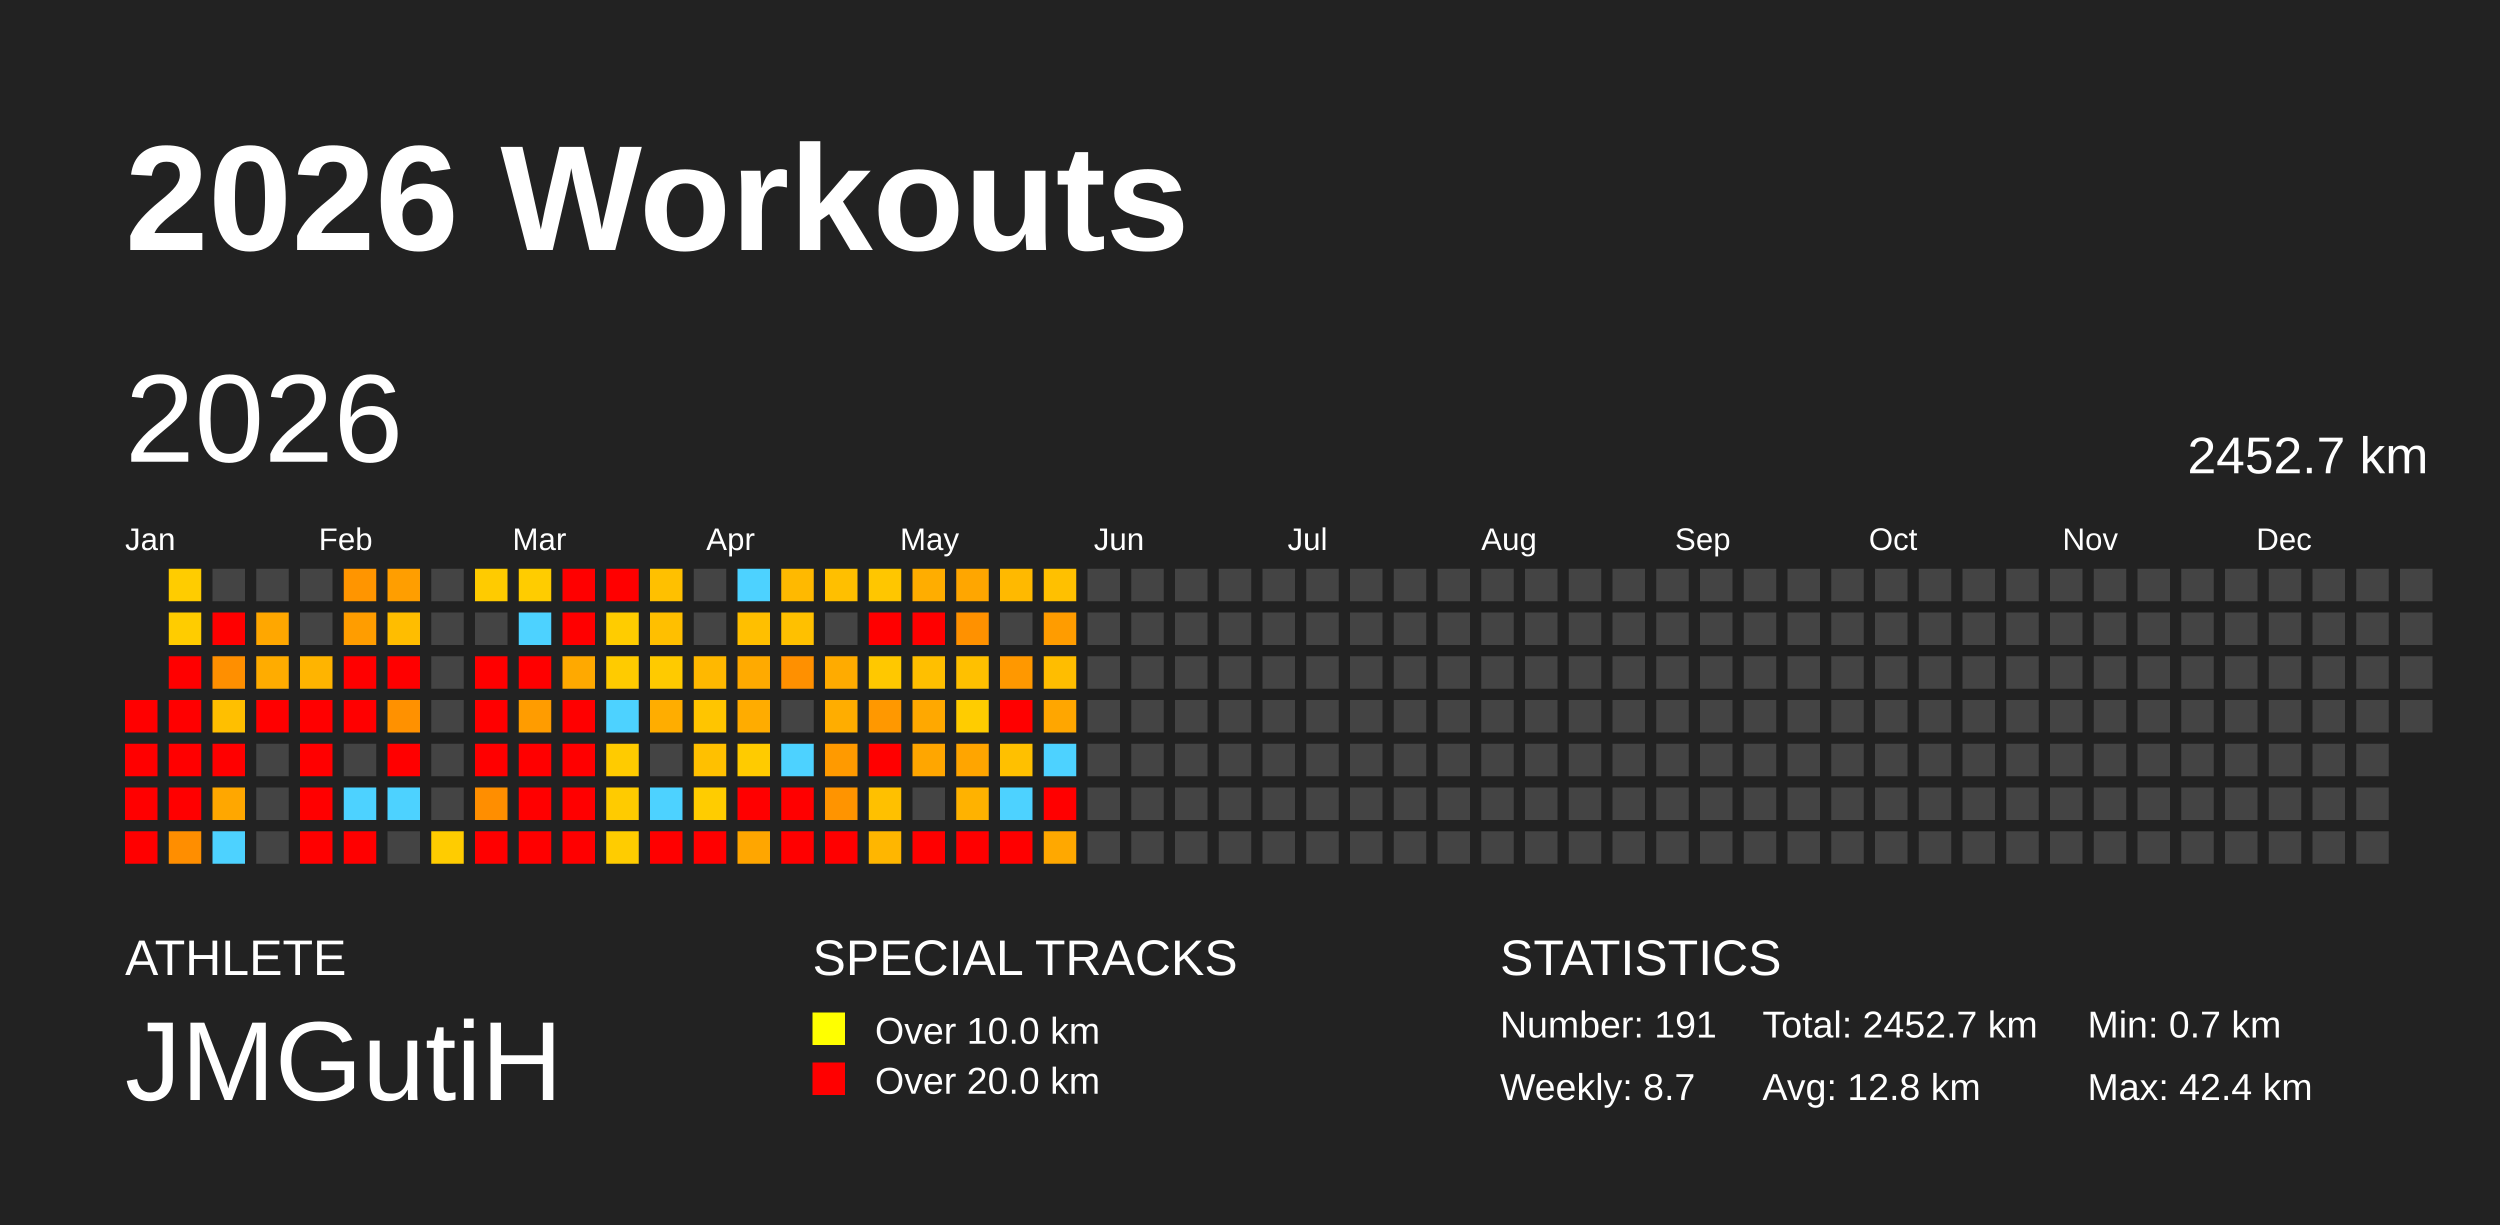
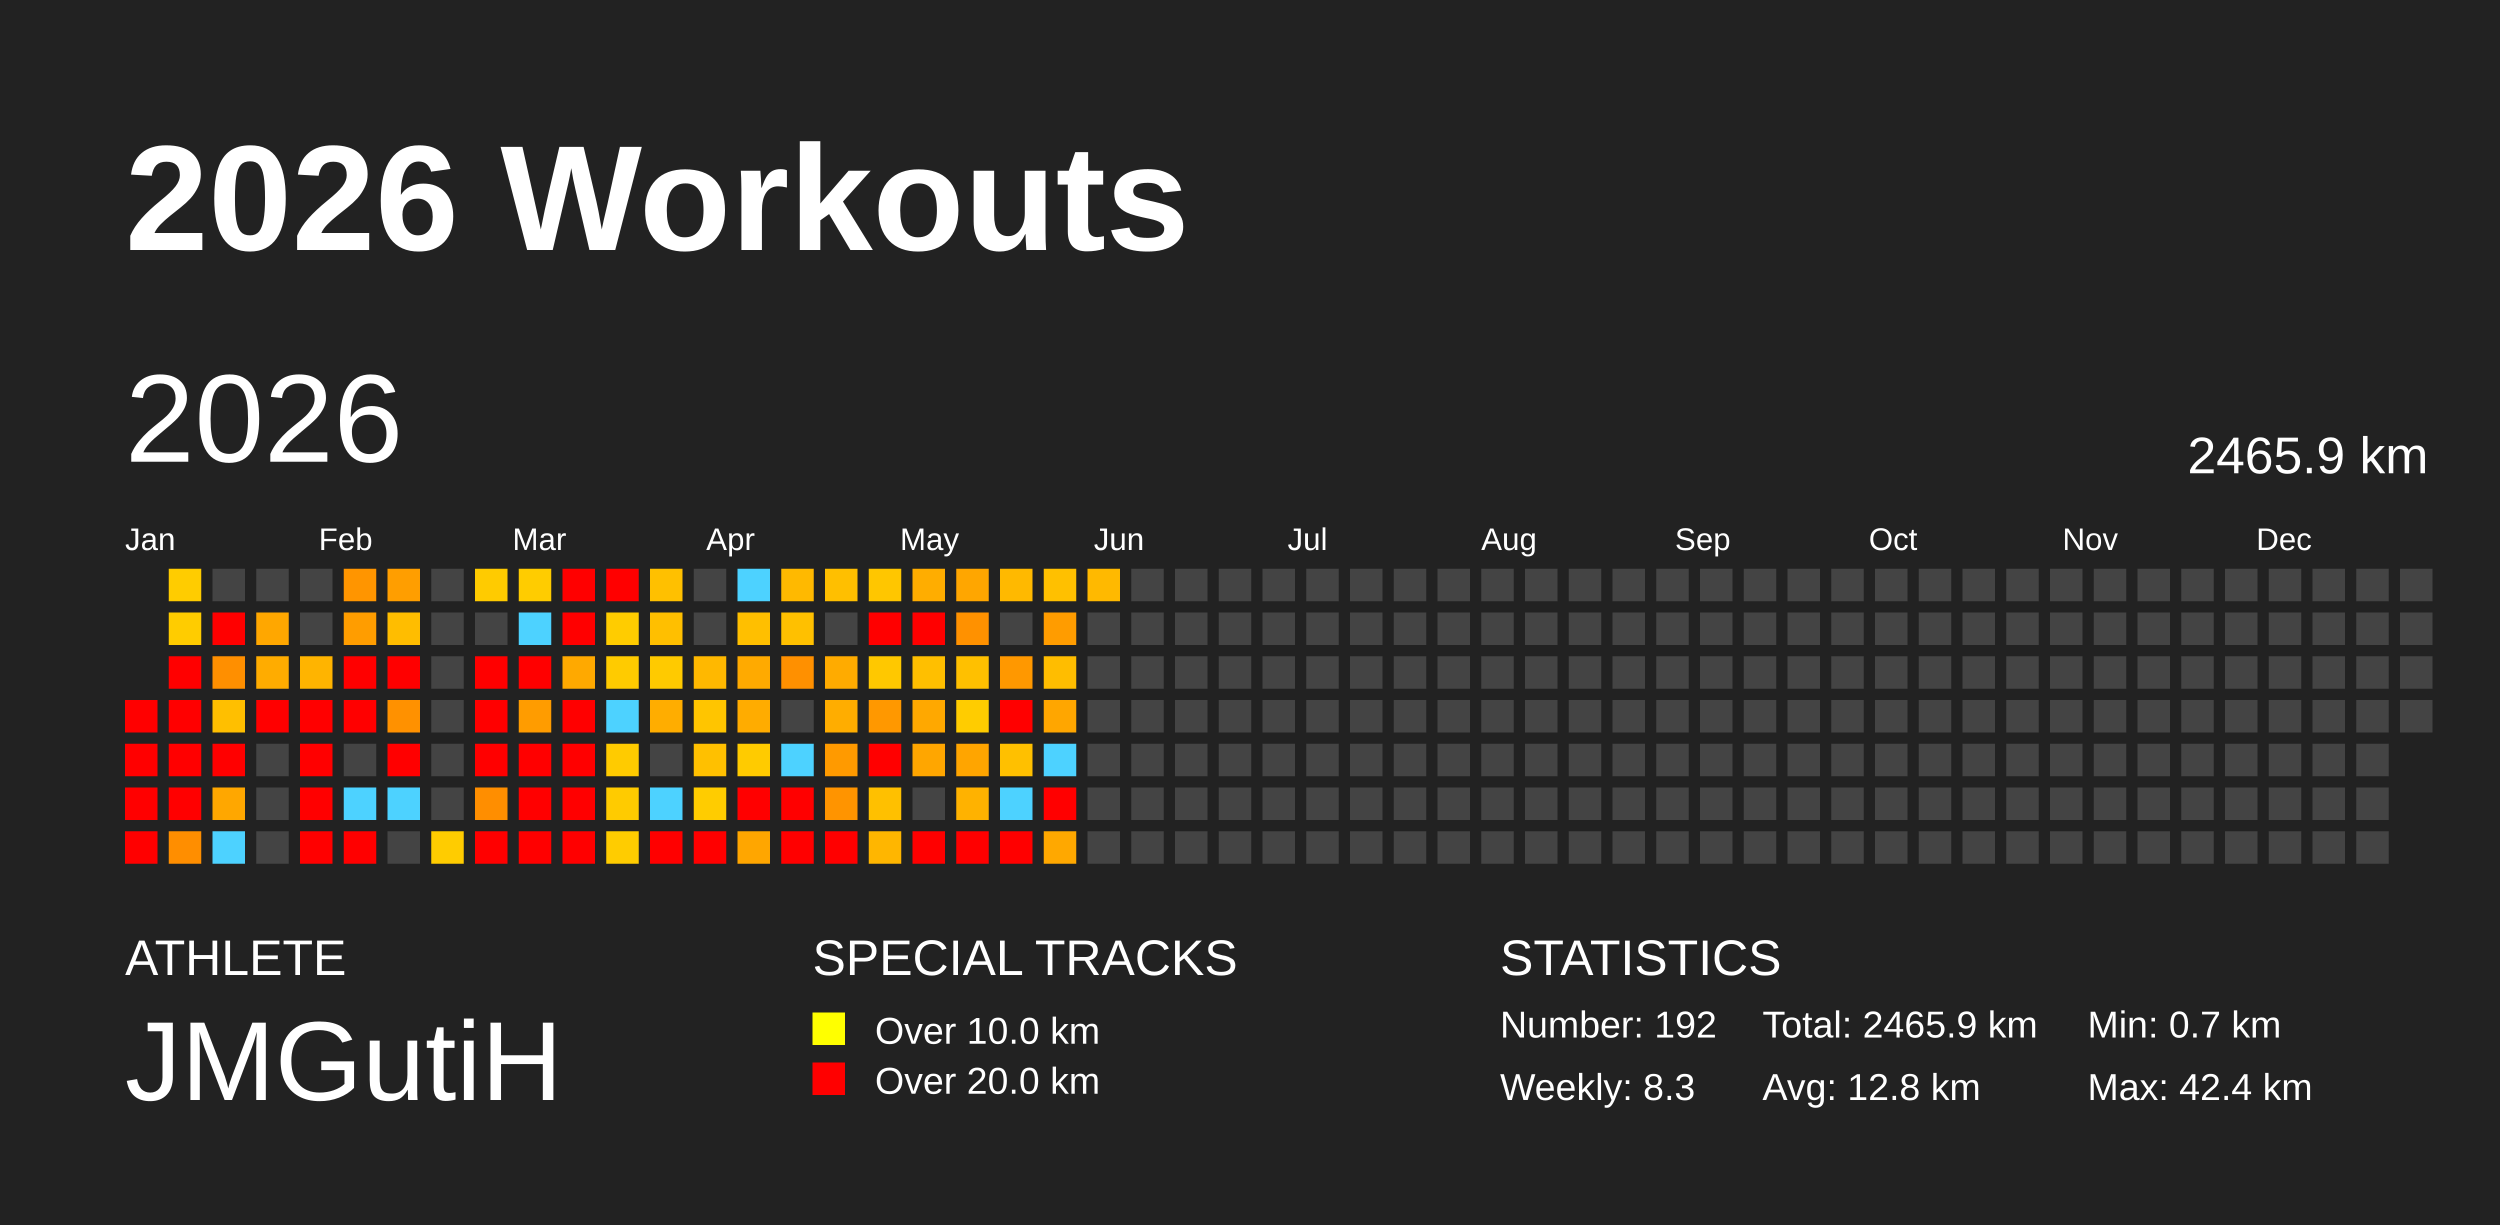
<svg xmlns="http://www.w3.org/2000/svg" baseProfile="full" height="98mm" version="1.1" viewBox="0,0,200,98" width="200mm">
  <defs />
  <rect fill="#222222" height="98" width="200" x="0" y="0" />
  <text fill="#FFFFFF" style="font-size:12px; font-family:Arial; font-weight:bold;" x="10" y="20">2026 Workouts</text>
  <text fill="#FFFFFF" style="font-size:4px; font-family:Arial" x="10" y="78">ATHLETE</text>
  <text fill="#FFFFFF" style="font-size:9px; font-family:Arial" x="10" y="88">JMGutiH</text>
  <text fill="#FFFFFF" style="font-size:4px; font-family:Arial" x="65" y="78">SPECIAL TRACKS</text>
  <rect fill="yellow" height="2.6" width="2.6" x="65" y="81" />
  <text fill="#FFFFFF" style="font-size:3px; font-family:Arial" x="70" y="83.5">Over 10.0 km</text>
  <rect fill="red" height="2.6" width="2.6" x="65" y="85" />
  <text fill="#FFFFFF" style="font-size:3px; font-family:Arial" x="70" y="87.5">Over 20.0 km</text>
  <text fill="#FFFFFF" style="font-size:4px; font-family:Arial" x="120" y="78">STATISTICS</text>
-   <text fill="#FFFFFF" style="font-size:3px; font-family:Arial" x="120" y="83">Number: 191</text>
-   <text fill="#FFFFFF" style="font-size:3px; font-family:Arial" x="120" y="88">Weekly: 8.7</text>
-   <text fill="#FFFFFF" style="font-size:3px; font-family:Arial" x="141" y="83">Total: 2452.7 km</text>
+   <text fill="#FFFFFF" style="font-size:3px; font-family:Arial" x="120" y="83">Number: 192</text>
+   <text fill="#FFFFFF" style="font-size:3px; font-family:Arial" x="120" y="88">Weekly: 8.3</text>
+   <text fill="#FFFFFF" style="font-size:3px; font-family:Arial" x="141" y="83">Total: 2465.9 km</text>
  <text fill="#FFFFFF" style="font-size:3px; font-family:Arial" x="141" y="88">Avg: 12.8 km</text>
  <text fill="#FFFFFF" style="font-size:3px; font-family:Arial" x="167" y="83">Min: 0.7 km</text>
  <text fill="#FFFFFF" style="font-size:3px; font-family:Arial" x="167" y="88">Max: 42.4 km</text>
  <text dominant-baseline="hanging" fill="#FFFFFF" style="font-size:10.0px; font-family:Arial;" x="10" y="30">2026</text>
-   <text dominant-baseline="hanging" fill="#FFFFFF" style="font-size:4.125px; font-family:Arial;" x="175" y="35">2452.7 km</text>
+   <text dominant-baseline="hanging" fill="#FFFFFF" style="font-size:4.125px; font-family:Arial;" x="175" y="35">2465.9 km</text>
  <text fill="#FFFFFF" style="font-size:2.5px; font-family:Arial" x="10.0" y="44">Jan</text>
  <text fill="#FFFFFF" style="font-size:2.5px; font-family:Arial" x="25.5" y="44">Feb</text>
  <text fill="#FFFFFF" style="font-size:2.5px; font-family:Arial" x="41.0" y="44">Mar</text>
  <text fill="#FFFFFF" style="font-size:2.5px; font-family:Arial" x="56.5" y="44">Apr</text>
  <text fill="#FFFFFF" style="font-size:2.5px; font-family:Arial" x="72.0" y="44">May</text>
  <text fill="#FFFFFF" style="font-size:2.5px; font-family:Arial" x="87.5" y="44">Jun</text>
  <text fill="#FFFFFF" style="font-size:2.5px; font-family:Arial" x="103.0" y="44">Jul</text>
  <text fill="#FFFFFF" style="font-size:2.5px; font-family:Arial" x="118.5" y="44">Aug</text>
  <text fill="#FFFFFF" style="font-size:2.5px; font-family:Arial" x="134.0" y="44">Sep</text>
  <text fill="#FFFFFF" style="font-size:2.5px; font-family:Arial" x="149.5" y="44">Oct</text>
  <text fill="#FFFFFF" style="font-size:2.5px; font-family:Arial" x="165.0" y="44">Nov</text>
  <text fill="#FFFFFF" style="font-size:2.5px; font-family:Arial" x="180.5" y="44">Dec</text>
  <rect fill="red" height="2.6" width="2.6" x="10.0" y="56.0" />
  <rect fill="red" height="2.6" width="2.6" x="10.0" y="59.5" />
  <rect fill="red" height="2.6" width="2.6" x="10.0" y="63.0" />
  <rect fill="red" height="2.6" width="2.6" x="10.0" y="66.5" />
  <rect fill="#ffcc00" height="2.6" width="2.6" x="13.5" y="45.5" />
  <rect fill="#ffcc00" height="2.6" width="2.6" x="13.5" y="49.0" />
  <rect fill="red" height="2.6" width="2.6" x="13.5" y="52.5" />
  <rect fill="red" height="2.6" width="2.6" x="13.5" y="56.0" />
  <rect fill="red" height="2.6" width="2.6" x="13.5" y="59.5" />
  <rect fill="red" height="2.6" width="2.6" x="13.5" y="63.0" />
  <rect fill="#ff8e00" height="2.6" width="2.6" x="13.5" y="66.5" />
  <rect fill="#444444" height="2.6" width="2.6" x="17.0" y="45.5" />
  <rect fill="red" height="2.6" width="2.6" x="17.0" y="49.0" />
  <rect fill="#ff8f00" height="2.6" width="2.6" x="17.0" y="52.5" />
  <rect fill="#ffbf00" height="2.6" width="2.6" x="17.0" y="56.0" />
  <rect fill="red" height="2.6" width="2.6" x="17.0" y="59.5" />
  <rect fill="#ffa700" height="2.6" width="2.6" x="17.0" y="63.0" />
  <rect fill="#4dd2ff" height="2.6" width="2.6" x="17.0" y="66.5" />
  <rect fill="#444444" height="2.6" width="2.6" x="20.5" y="45.5" />
  <rect fill="#ffa700" height="2.6" width="2.6" x="20.5" y="49.0" />
  <rect fill="#ffac00" height="2.6" width="2.6" x="20.5" y="52.5" />
  <rect fill="red" height="2.6" width="2.6" x="20.5" y="56.0" />
  <rect fill="#444444" height="2.6" width="2.6" x="20.5" y="59.5" />
  <rect fill="#444444" height="2.6" width="2.6" x="20.5" y="63.0" />
  <rect fill="#444444" height="2.6" width="2.6" x="20.5" y="66.5" />
  <rect fill="#444444" height="2.6" width="2.6" x="24.0" y="45.5" />
  <rect fill="#444444" height="2.6" width="2.6" x="24.0" y="49.0" />
  <rect fill="#ffb400" height="2.6" width="2.6" x="24.0" y="52.5" />
  <rect fill="red" height="2.6" width="2.6" x="24.0" y="56.0" />
  <rect fill="red" height="2.6" width="2.6" x="24.0" y="59.5" />
  <rect fill="red" height="2.6" width="2.6" x="24.0" y="63.0" />
  <rect fill="red" height="2.6" width="2.6" x="24.0" y="66.5" />
  <rect fill="#ff9500" height="2.6" width="2.6" x="27.5" y="45.5" />
  <rect fill="#ff9d00" height="2.6" width="2.6" x="27.5" y="49.0" />
  <rect fill="red" height="2.6" width="2.6" x="27.5" y="52.5" />
  <rect fill="red" height="2.6" width="2.6" x="27.5" y="56.0" />
  <rect fill="#444444" height="2.6" width="2.6" x="27.5" y="59.5" />
  <rect fill="#4dd2ff" height="2.6" width="2.6" x="27.5" y="63.0" />
  <rect fill="red" height="2.6" width="2.6" x="27.5" y="66.5" />
  <rect fill="#ff9e00" height="2.6" width="2.6" x="31.0" y="45.5" />
  <rect fill="#ffbd00" height="2.6" width="2.6" x="31.0" y="49.0" />
  <rect fill="red" height="2.6" width="2.6" x="31.0" y="52.5" />
  <rect fill="#ff9100" height="2.6" width="2.6" x="31.0" y="56.0" />
  <rect fill="red" height="2.6" width="2.6" x="31.0" y="59.5" />
  <rect fill="#4dd2ff" height="2.6" width="2.6" x="31.0" y="63.0" />
  <rect fill="#444444" height="2.6" width="2.6" x="31.0" y="66.5" />
  <rect fill="#444444" height="2.6" width="2.6" x="34.5" y="45.5" />
  <rect fill="#444444" height="2.6" width="2.6" x="34.5" y="49.0" />
  <rect fill="#444444" height="2.6" width="2.6" x="34.5" y="52.5" />
  <rect fill="#444444" height="2.6" width="2.6" x="34.5" y="56.0" />
  <rect fill="#444444" height="2.6" width="2.6" x="34.5" y="59.5" />
  <rect fill="#444444" height="2.6" width="2.6" x="34.5" y="63.0" />
  <rect fill="#ffcc00" height="2.6" width="2.6" x="34.5" y="66.5" />
  <rect fill="#ffcb00" height="2.6" width="2.6" x="38.0" y="45.5" />
  <rect fill="#444444" height="2.6" width="2.6" x="38.0" y="49.0" />
  <rect fill="red" height="2.6" width="2.6" x="38.0" y="52.5" />
  <rect fill="red" height="2.6" width="2.6" x="38.0" y="56.0" />
  <rect fill="red" height="2.6" width="2.6" x="38.0" y="59.5" />
  <rect fill="#ff8e00" height="2.6" width="2.6" x="38.0" y="63.0" />
  <rect fill="red" height="2.6" width="2.6" x="38.0" y="66.5" />
  <rect fill="#ffcc00" height="2.6" width="2.6" x="41.5" y="45.5" />
  <rect fill="#4dd2ff" height="2.6" width="2.6" x="41.5" y="49.0" />
  <rect fill="red" height="2.6" width="2.6" x="41.5" y="52.5" />
  <rect fill="#ff9c00" height="2.6" width="2.6" x="41.5" y="56.0" />
  <rect fill="red" height="2.6" width="2.6" x="41.5" y="59.5" />
  <rect fill="red" height="2.6" width="2.6" x="41.5" y="63.0" />
  <rect fill="red" height="2.6" width="2.6" x="41.5" y="66.5" />
  <rect fill="red" height="2.6" width="2.6" x="45.0" y="45.5" />
  <rect fill="red" height="2.6" width="2.6" x="45.0" y="49.0" />
  <rect fill="#ffa900" height="2.6" width="2.6" x="45.0" y="52.5" />
  <rect fill="red" height="2.6" width="2.6" x="45.0" y="56.0" />
  <rect fill="red" height="2.6" width="2.6" x="45.0" y="59.5" />
  <rect fill="red" height="2.6" width="2.6" x="45.0" y="63.0" />
  <rect fill="red" height="2.6" width="2.6" x="45.0" y="66.5" />
  <rect fill="red" height="2.6" width="2.6" x="48.5" y="45.5" />
  <rect fill="#ffcc00" height="2.6" width="2.6" x="48.5" y="49.0" />
  <rect fill="#ffcb00" height="2.6" width="2.6" x="48.5" y="52.5" />
  <rect fill="#4dd2ff" height="2.6" width="2.6" x="48.5" y="56.0" />
  <rect fill="#ffcb00" height="2.6" width="2.6" x="48.5" y="59.5" />
  <rect fill="#ffcb00" height="2.6" width="2.6" x="48.5" y="63.0" />
  <rect fill="#ffcc00" height="2.6" width="2.6" x="48.5" y="66.5" />
  <rect fill="#ffc000" height="2.6" width="2.6" x="52.0" y="45.5" />
  <rect fill="#ffbf00" height="2.6" width="2.6" x="52.0" y="49.0" />
  <rect fill="#ffca00" height="2.6" width="2.6" x="52.0" y="52.5" />
  <rect fill="#ffad00" height="2.6" width="2.6" x="52.0" y="56.0" />
  <rect fill="#444444" height="2.6" width="2.6" x="52.0" y="59.5" />
  <rect fill="#4dd2ff" height="2.6" width="2.6" x="52.0" y="63.0" />
  <rect fill="red" height="2.6" width="2.6" x="52.0" y="66.5" />
  <rect fill="#444444" height="2.6" width="2.6" x="55.5" y="45.5" />
  <rect fill="#444444" height="2.6" width="2.6" x="55.5" y="49.0" />
  <rect fill="#ffb800" height="2.6" width="2.6" x="55.5" y="52.5" />
  <rect fill="#ffc500" height="2.6" width="2.6" x="55.5" y="56.0" />
  <rect fill="#ffc000" height="2.6" width="2.6" x="55.5" y="59.5" />
  <rect fill="#ffcc00" height="2.6" width="2.6" x="55.5" y="63.0" />
  <rect fill="red" height="2.6" width="2.6" x="55.5" y="66.5" />
  <rect fill="#4dd2ff" height="2.6" width="2.6" x="59.0" y="45.5" />
  <rect fill="#ffbf00" height="2.6" width="2.6" x="59.0" y="49.0" />
  <rect fill="#ffaa00" height="2.6" width="2.6" x="59.0" y="52.5" />
  <rect fill="#ffac00" height="2.6" width="2.6" x="59.0" y="56.0" />
  <rect fill="#ffcb00" height="2.6" width="2.6" x="59.0" y="59.5" />
  <rect fill="red" height="2.6" width="2.6" x="59.0" y="63.0" />
  <rect fill="#ffa600" height="2.6" width="2.6" x="59.0" y="66.5" />
  <rect fill="#ffb900" height="2.6" width="2.6" x="62.5" y="45.5" />
  <rect fill="#ffc000" height="2.6" width="2.6" x="62.5" y="49.0" />
  <rect fill="#ff9000" height="2.6" width="2.6" x="62.5" y="52.5" />
  <rect fill="#444444" height="2.6" width="2.6" x="62.5" y="56.0" />
  <rect fill="#4dd2ff" height="2.6" width="2.6" x="62.5" y="59.5" />
  <rect fill="red" height="2.6" width="2.6" x="62.5" y="63.0" />
  <rect fill="red" height="2.6" width="2.6" x="62.5" y="66.5" />
  <rect fill="#ffbf00" height="2.6" width="2.6" x="66.0" y="45.5" />
  <rect fill="#444444" height="2.6" width="2.6" x="66.0" y="49.0" />
  <rect fill="#ffab00" height="2.6" width="2.6" x="66.0" y="52.5" />
  <rect fill="#ffad00" height="2.6" width="2.6" x="66.0" y="56.0" />
  <rect fill="#ff9a00" height="2.6" width="2.6" x="66.0" y="59.5" />
  <rect fill="#ff9400" height="2.6" width="2.6" x="66.0" y="63.0" />
  <rect fill="red" height="2.6" width="2.6" x="66.0" y="66.5" />
  <rect fill="#ffc600" height="2.6" width="2.6" x="69.5" y="45.5" />
  <rect fill="red" height="2.6" width="2.6" x="69.5" y="49.0" />
  <rect fill="#ffc800" height="2.6" width="2.6" x="69.5" y="52.5" />
  <rect fill="#ff9800" height="2.6" width="2.6" x="69.5" y="56.0" />
  <rect fill="red" height="2.6" width="2.6" x="69.5" y="59.5" />
  <rect fill="#ffc000" height="2.6" width="2.6" x="69.5" y="63.0" />
  <rect fill="#ffb600" height="2.6" width="2.6" x="69.5" y="66.5" />
  <rect fill="#ffad00" height="2.6" width="2.6" x="73.0" y="45.5" />
  <rect fill="red" height="2.6" width="2.6" x="73.0" y="49.0" />
  <rect fill="#ffbf00" height="2.6" width="2.6" x="73.0" y="52.5" />
  <rect fill="#ffa800" height="2.6" width="2.6" x="73.0" y="56.0" />
  <rect fill="#ffa600" height="2.6" width="2.6" x="73.0" y="59.5" />
  <rect fill="#444444" height="2.6" width="2.6" x="73.0" y="63.0" />
  <rect fill="red" height="2.6" width="2.6" x="73.0" y="66.5" />
  <rect fill="#ffa600" height="2.6" width="2.6" x="76.5" y="45.5" />
  <rect fill="#ff9100" height="2.6" width="2.6" x="76.5" y="49.0" />
  <rect fill="#ffc000" height="2.6" width="2.6" x="76.5" y="52.5" />
  <rect fill="#ffcc00" height="2.6" width="2.6" x="76.5" y="56.0" />
  <rect fill="#ffa500" height="2.6" width="2.6" x="76.5" y="59.5" />
  <rect fill="#ffb200" height="2.6" width="2.6" x="76.5" y="63.0" />
  <rect fill="red" height="2.6" width="2.6" x="76.5" y="66.5" />
  <rect fill="#ffb900" height="2.6" width="2.6" x="80.0" y="45.5" />
  <rect fill="#444444" height="2.6" width="2.6" x="80.0" y="49.0" />
  <rect fill="#ff9800" height="2.6" width="2.6" x="80.0" y="52.5" />
  <rect fill="red" height="2.6" width="2.6" x="80.0" y="56.0" />
  <rect fill="#ffc000" height="2.6" width="2.6" x="80.0" y="59.5" />
  <rect fill="#4dd2ff" height="2.6" width="2.6" x="80.0" y="63.0" />
  <rect fill="red" height="2.6" width="2.6" x="80.0" y="66.5" />
  <rect fill="#ffc000" height="2.6" width="2.6" x="83.5" y="45.5" />
  <rect fill="#ff9c00" height="2.6" width="2.6" x="83.5" y="49.0" />
  <rect fill="#ffbd00" height="2.6" width="2.6" x="83.5" y="52.5" />
  <rect fill="#ffa600" height="2.6" width="2.6" x="83.5" y="56.0" />
  <rect fill="#4dd2ff" height="2.6" width="2.6" x="83.5" y="59.5" />
  <rect fill="red" height="2.6" width="2.6" x="83.5" y="63.0" />
  <rect fill="#ffa800" height="2.6" width="2.6" x="83.5" y="66.5" />
-   <rect fill="#444444" height="2.6" width="2.6" x="87.0" y="45.5" />
+   <rect fill="#ffb900" height="2.6" width="2.6" x="87.0" y="45.5" />
  <rect fill="#444444" height="2.6" width="2.6" x="87.0" y="49.0" />
  <rect fill="#444444" height="2.6" width="2.6" x="87.0" y="52.5" />
  <rect fill="#444444" height="2.6" width="2.6" x="87.0" y="56.0" />
  <rect fill="#444444" height="2.6" width="2.6" x="87.0" y="59.5" />
  <rect fill="#444444" height="2.6" width="2.6" x="87.0" y="63.0" />
  <rect fill="#444444" height="2.6" width="2.6" x="87.0" y="66.5" />
  <rect fill="#444444" height="2.6" width="2.6" x="90.5" y="45.5" />
  <rect fill="#444444" height="2.6" width="2.6" x="90.5" y="49.0" />
  <rect fill="#444444" height="2.6" width="2.6" x="90.5" y="52.5" />
  <rect fill="#444444" height="2.6" width="2.6" x="90.5" y="56.0" />
  <rect fill="#444444" height="2.6" width="2.6" x="90.5" y="59.5" />
  <rect fill="#444444" height="2.6" width="2.6" x="90.5" y="63.0" />
  <rect fill="#444444" height="2.6" width="2.6" x="90.5" y="66.5" />
  <rect fill="#444444" height="2.6" width="2.6" x="94.0" y="45.5" />
  <rect fill="#444444" height="2.6" width="2.6" x="94.0" y="49.0" />
  <rect fill="#444444" height="2.6" width="2.6" x="94.0" y="52.5" />
  <rect fill="#444444" height="2.6" width="2.6" x="94.0" y="56.0" />
  <rect fill="#444444" height="2.6" width="2.6" x="94.0" y="59.5" />
  <rect fill="#444444" height="2.6" width="2.6" x="94.0" y="63.0" />
  <rect fill="#444444" height="2.6" width="2.6" x="94.0" y="66.5" />
  <rect fill="#444444" height="2.6" width="2.6" x="97.5" y="45.5" />
  <rect fill="#444444" height="2.6" width="2.6" x="97.5" y="49.0" />
  <rect fill="#444444" height="2.6" width="2.6" x="97.5" y="52.5" />
  <rect fill="#444444" height="2.6" width="2.6" x="97.5" y="56.0" />
  <rect fill="#444444" height="2.6" width="2.6" x="97.5" y="59.5" />
  <rect fill="#444444" height="2.6" width="2.6" x="97.5" y="63.0" />
  <rect fill="#444444" height="2.6" width="2.6" x="97.5" y="66.5" />
  <rect fill="#444444" height="2.6" width="2.6" x="101.0" y="45.5" />
  <rect fill="#444444" height="2.6" width="2.6" x="101.0" y="49.0" />
  <rect fill="#444444" height="2.6" width="2.6" x="101.0" y="52.5" />
  <rect fill="#444444" height="2.6" width="2.6" x="101.0" y="56.0" />
  <rect fill="#444444" height="2.6" width="2.6" x="101.0" y="59.5" />
  <rect fill="#444444" height="2.6" width="2.6" x="101.0" y="63.0" />
  <rect fill="#444444" height="2.6" width="2.6" x="101.0" y="66.5" />
  <rect fill="#444444" height="2.6" width="2.6" x="104.5" y="45.5" />
  <rect fill="#444444" height="2.6" width="2.6" x="104.5" y="49.0" />
  <rect fill="#444444" height="2.6" width="2.6" x="104.5" y="52.5" />
  <rect fill="#444444" height="2.6" width="2.6" x="104.5" y="56.0" />
  <rect fill="#444444" height="2.6" width="2.6" x="104.5" y="59.5" />
  <rect fill="#444444" height="2.6" width="2.6" x="104.5" y="63.0" />
  <rect fill="#444444" height="2.6" width="2.6" x="104.5" y="66.5" />
  <rect fill="#444444" height="2.6" width="2.6" x="108.0" y="45.5" />
  <rect fill="#444444" height="2.6" width="2.6" x="108.0" y="49.0" />
  <rect fill="#444444" height="2.6" width="2.6" x="108.0" y="52.5" />
  <rect fill="#444444" height="2.6" width="2.6" x="108.0" y="56.0" />
  <rect fill="#444444" height="2.6" width="2.6" x="108.0" y="59.5" />
  <rect fill="#444444" height="2.6" width="2.6" x="108.0" y="63.0" />
  <rect fill="#444444" height="2.6" width="2.6" x="108.0" y="66.5" />
  <rect fill="#444444" height="2.6" width="2.6" x="111.5" y="45.5" />
  <rect fill="#444444" height="2.6" width="2.6" x="111.5" y="49.0" />
  <rect fill="#444444" height="2.6" width="2.6" x="111.5" y="52.5" />
  <rect fill="#444444" height="2.6" width="2.6" x="111.5" y="56.0" />
  <rect fill="#444444" height="2.6" width="2.6" x="111.5" y="59.5" />
  <rect fill="#444444" height="2.6" width="2.6" x="111.5" y="63.0" />
  <rect fill="#444444" height="2.6" width="2.6" x="111.5" y="66.5" />
  <rect fill="#444444" height="2.6" width="2.6" x="115.0" y="45.5" />
  <rect fill="#444444" height="2.6" width="2.6" x="115.0" y="49.0" />
  <rect fill="#444444" height="2.6" width="2.6" x="115.0" y="52.5" />
  <rect fill="#444444" height="2.6" width="2.6" x="115.0" y="56.0" />
  <rect fill="#444444" height="2.6" width="2.6" x="115.0" y="59.5" />
  <rect fill="#444444" height="2.6" width="2.6" x="115.0" y="63.0" />
  <rect fill="#444444" height="2.6" width="2.6" x="115.0" y="66.5" />
  <rect fill="#444444" height="2.6" width="2.6" x="118.5" y="45.5" />
  <rect fill="#444444" height="2.6" width="2.6" x="118.5" y="49.0" />
  <rect fill="#444444" height="2.6" width="2.6" x="118.5" y="52.5" />
  <rect fill="#444444" height="2.6" width="2.6" x="118.5" y="56.0" />
  <rect fill="#444444" height="2.6" width="2.6" x="118.5" y="59.5" />
  <rect fill="#444444" height="2.6" width="2.6" x="118.5" y="63.0" />
  <rect fill="#444444" height="2.6" width="2.6" x="118.5" y="66.5" />
  <rect fill="#444444" height="2.6" width="2.6" x="122.0" y="45.5" />
  <rect fill="#444444" height="2.6" width="2.6" x="122.0" y="49.0" />
  <rect fill="#444444" height="2.6" width="2.6" x="122.0" y="52.5" />
  <rect fill="#444444" height="2.6" width="2.6" x="122.0" y="56.0" />
  <rect fill="#444444" height="2.6" width="2.6" x="122.0" y="59.5" />
  <rect fill="#444444" height="2.6" width="2.6" x="122.0" y="63.0" />
  <rect fill="#444444" height="2.6" width="2.6" x="122.0" y="66.5" />
  <rect fill="#444444" height="2.6" width="2.6" x="125.5" y="45.5" />
  <rect fill="#444444" height="2.6" width="2.6" x="125.5" y="49.0" />
  <rect fill="#444444" height="2.6" width="2.6" x="125.5" y="52.5" />
  <rect fill="#444444" height="2.6" width="2.6" x="125.5" y="56.0" />
  <rect fill="#444444" height="2.6" width="2.6" x="125.5" y="59.5" />
  <rect fill="#444444" height="2.6" width="2.6" x="125.5" y="63.0" />
  <rect fill="#444444" height="2.6" width="2.6" x="125.5" y="66.5" />
  <rect fill="#444444" height="2.6" width="2.6" x="129.0" y="45.5" />
  <rect fill="#444444" height="2.6" width="2.6" x="129.0" y="49.0" />
  <rect fill="#444444" height="2.6" width="2.6" x="129.0" y="52.5" />
  <rect fill="#444444" height="2.6" width="2.6" x="129.0" y="56.0" />
  <rect fill="#444444" height="2.6" width="2.6" x="129.0" y="59.5" />
  <rect fill="#444444" height="2.6" width="2.6" x="129.0" y="63.0" />
  <rect fill="#444444" height="2.6" width="2.6" x="129.0" y="66.5" />
  <rect fill="#444444" height="2.6" width="2.6" x="132.5" y="45.5" />
  <rect fill="#444444" height="2.6" width="2.6" x="132.5" y="49.0" />
  <rect fill="#444444" height="2.6" width="2.6" x="132.5" y="52.5" />
  <rect fill="#444444" height="2.6" width="2.6" x="132.5" y="56.0" />
  <rect fill="#444444" height="2.6" width="2.6" x="132.5" y="59.5" />
  <rect fill="#444444" height="2.6" width="2.6" x="132.5" y="63.0" />
  <rect fill="#444444" height="2.6" width="2.6" x="132.5" y="66.5" />
  <rect fill="#444444" height="2.6" width="2.6" x="136.0" y="45.5" />
  <rect fill="#444444" height="2.6" width="2.6" x="136.0" y="49.0" />
  <rect fill="#444444" height="2.6" width="2.6" x="136.0" y="52.5" />
  <rect fill="#444444" height="2.6" width="2.6" x="136.0" y="56.0" />
  <rect fill="#444444" height="2.6" width="2.6" x="136.0" y="59.5" />
  <rect fill="#444444" height="2.6" width="2.6" x="136.0" y="63.0" />
  <rect fill="#444444" height="2.6" width="2.6" x="136.0" y="66.5" />
  <rect fill="#444444" height="2.6" width="2.6" x="139.5" y="45.5" />
  <rect fill="#444444" height="2.6" width="2.6" x="139.5" y="49.0" />
  <rect fill="#444444" height="2.6" width="2.6" x="139.5" y="52.5" />
  <rect fill="#444444" height="2.6" width="2.6" x="139.5" y="56.0" />
  <rect fill="#444444" height="2.6" width="2.6" x="139.5" y="59.5" />
  <rect fill="#444444" height="2.6" width="2.6" x="139.5" y="63.0" />
  <rect fill="#444444" height="2.6" width="2.6" x="139.5" y="66.5" />
  <rect fill="#444444" height="2.6" width="2.6" x="143.0" y="45.5" />
  <rect fill="#444444" height="2.6" width="2.6" x="143.0" y="49.0" />
  <rect fill="#444444" height="2.6" width="2.6" x="143.0" y="52.5" />
  <rect fill="#444444" height="2.6" width="2.6" x="143.0" y="56.0" />
  <rect fill="#444444" height="2.6" width="2.6" x="143.0" y="59.5" />
  <rect fill="#444444" height="2.6" width="2.6" x="143.0" y="63.0" />
  <rect fill="#444444" height="2.6" width="2.6" x="143.0" y="66.5" />
  <rect fill="#444444" height="2.6" width="2.6" x="146.5" y="45.5" />
  <rect fill="#444444" height="2.6" width="2.6" x="146.5" y="49.0" />
  <rect fill="#444444" height="2.6" width="2.6" x="146.5" y="52.5" />
  <rect fill="#444444" height="2.6" width="2.6" x="146.5" y="56.0" />
  <rect fill="#444444" height="2.6" width="2.6" x="146.5" y="59.5" />
  <rect fill="#444444" height="2.6" width="2.6" x="146.5" y="63.0" />
  <rect fill="#444444" height="2.6" width="2.6" x="146.5" y="66.5" />
  <rect fill="#444444" height="2.6" width="2.6" x="150.0" y="45.5" />
  <rect fill="#444444" height="2.6" width="2.6" x="150.0" y="49.0" />
  <rect fill="#444444" height="2.6" width="2.6" x="150.0" y="52.5" />
  <rect fill="#444444" height="2.6" width="2.6" x="150.0" y="56.0" />
  <rect fill="#444444" height="2.6" width="2.6" x="150.0" y="59.5" />
  <rect fill="#444444" height="2.6" width="2.6" x="150.0" y="63.0" />
  <rect fill="#444444" height="2.6" width="2.6" x="150.0" y="66.5" />
  <rect fill="#444444" height="2.6" width="2.6" x="153.5" y="45.5" />
  <rect fill="#444444" height="2.6" width="2.6" x="153.5" y="49.0" />
  <rect fill="#444444" height="2.6" width="2.6" x="153.5" y="52.5" />
  <rect fill="#444444" height="2.6" width="2.6" x="153.5" y="56.0" />
  <rect fill="#444444" height="2.6" width="2.6" x="153.5" y="59.5" />
  <rect fill="#444444" height="2.6" width="2.6" x="153.5" y="63.0" />
  <rect fill="#444444" height="2.6" width="2.6" x="153.5" y="66.5" />
  <rect fill="#444444" height="2.6" width="2.6" x="157.0" y="45.5" />
  <rect fill="#444444" height="2.6" width="2.6" x="157.0" y="49.0" />
  <rect fill="#444444" height="2.6" width="2.6" x="157.0" y="52.5" />
  <rect fill="#444444" height="2.6" width="2.6" x="157.0" y="56.0" />
  <rect fill="#444444" height="2.6" width="2.6" x="157.0" y="59.5" />
  <rect fill="#444444" height="2.6" width="2.6" x="157.0" y="63.0" />
  <rect fill="#444444" height="2.6" width="2.6" x="157.0" y="66.5" />
  <rect fill="#444444" height="2.6" width="2.6" x="160.5" y="45.5" />
  <rect fill="#444444" height="2.6" width="2.6" x="160.5" y="49.0" />
  <rect fill="#444444" height="2.6" width="2.6" x="160.5" y="52.5" />
  <rect fill="#444444" height="2.6" width="2.6" x="160.5" y="56.0" />
  <rect fill="#444444" height="2.6" width="2.6" x="160.5" y="59.5" />
  <rect fill="#444444" height="2.6" width="2.6" x="160.5" y="63.0" />
  <rect fill="#444444" height="2.6" width="2.6" x="160.5" y="66.5" />
  <rect fill="#444444" height="2.6" width="2.6" x="164.0" y="45.5" />
  <rect fill="#444444" height="2.6" width="2.6" x="164.0" y="49.0" />
  <rect fill="#444444" height="2.6" width="2.6" x="164.0" y="52.5" />
  <rect fill="#444444" height="2.6" width="2.6" x="164.0" y="56.0" />
  <rect fill="#444444" height="2.6" width="2.6" x="164.0" y="59.5" />
  <rect fill="#444444" height="2.6" width="2.6" x="164.0" y="63.0" />
  <rect fill="#444444" height="2.6" width="2.6" x="164.0" y="66.5" />
  <rect fill="#444444" height="2.6" width="2.6" x="167.5" y="45.5" />
  <rect fill="#444444" height="2.6" width="2.6" x="167.5" y="49.0" />
  <rect fill="#444444" height="2.6" width="2.6" x="167.5" y="52.5" />
  <rect fill="#444444" height="2.6" width="2.6" x="167.5" y="56.0" />
  <rect fill="#444444" height="2.6" width="2.6" x="167.5" y="59.5" />
  <rect fill="#444444" height="2.6" width="2.6" x="167.5" y="63.0" />
  <rect fill="#444444" height="2.6" width="2.6" x="167.5" y="66.5" />
  <rect fill="#444444" height="2.6" width="2.6" x="171.0" y="45.5" />
  <rect fill="#444444" height="2.6" width="2.6" x="171.0" y="49.0" />
  <rect fill="#444444" height="2.6" width="2.6" x="171.0" y="52.5" />
  <rect fill="#444444" height="2.6" width="2.6" x="171.0" y="56.0" />
  <rect fill="#444444" height="2.6" width="2.6" x="171.0" y="59.5" />
  <rect fill="#444444" height="2.6" width="2.6" x="171.0" y="63.0" />
  <rect fill="#444444" height="2.6" width="2.6" x="171.0" y="66.5" />
  <rect fill="#444444" height="2.6" width="2.6" x="174.5" y="45.5" />
  <rect fill="#444444" height="2.6" width="2.6" x="174.5" y="49.0" />
  <rect fill="#444444" height="2.6" width="2.6" x="174.5" y="52.5" />
  <rect fill="#444444" height="2.6" width="2.6" x="174.5" y="56.0" />
  <rect fill="#444444" height="2.6" width="2.6" x="174.5" y="59.5" />
  <rect fill="#444444" height="2.6" width="2.6" x="174.5" y="63.0" />
  <rect fill="#444444" height="2.6" width="2.6" x="174.5" y="66.5" />
  <rect fill="#444444" height="2.6" width="2.6" x="178.0" y="45.5" />
  <rect fill="#444444" height="2.6" width="2.6" x="178.0" y="49.0" />
  <rect fill="#444444" height="2.6" width="2.6" x="178.0" y="52.5" />
  <rect fill="#444444" height="2.6" width="2.6" x="178.0" y="56.0" />
  <rect fill="#444444" height="2.6" width="2.6" x="178.0" y="59.5" />
  <rect fill="#444444" height="2.6" width="2.6" x="178.0" y="63.0" />
  <rect fill="#444444" height="2.6" width="2.6" x="178.0" y="66.5" />
  <rect fill="#444444" height="2.6" width="2.6" x="181.5" y="45.5" />
  <rect fill="#444444" height="2.6" width="2.6" x="181.5" y="49.0" />
  <rect fill="#444444" height="2.6" width="2.6" x="181.5" y="52.5" />
  <rect fill="#444444" height="2.6" width="2.6" x="181.5" y="56.0" />
  <rect fill="#444444" height="2.6" width="2.6" x="181.5" y="59.5" />
  <rect fill="#444444" height="2.6" width="2.6" x="181.5" y="63.0" />
  <rect fill="#444444" height="2.6" width="2.6" x="181.5" y="66.5" />
  <rect fill="#444444" height="2.6" width="2.6" x="185.0" y="45.5" />
  <rect fill="#444444" height="2.6" width="2.6" x="185.0" y="49.0" />
  <rect fill="#444444" height="2.6" width="2.6" x="185.0" y="52.5" />
  <rect fill="#444444" height="2.6" width="2.6" x="185.0" y="56.0" />
  <rect fill="#444444" height="2.6" width="2.6" x="185.0" y="59.5" />
  <rect fill="#444444" height="2.6" width="2.6" x="185.0" y="63.0" />
  <rect fill="#444444" height="2.6" width="2.6" x="185.0" y="66.5" />
  <rect fill="#444444" height="2.6" width="2.6" x="188.5" y="45.5" />
  <rect fill="#444444" height="2.6" width="2.6" x="188.5" y="49.0" />
  <rect fill="#444444" height="2.6" width="2.6" x="188.5" y="52.5" />
  <rect fill="#444444" height="2.6" width="2.6" x="188.5" y="56.0" />
  <rect fill="#444444" height="2.6" width="2.6" x="188.5" y="59.5" />
  <rect fill="#444444" height="2.6" width="2.6" x="188.5" y="63.0" />
  <rect fill="#444444" height="2.6" width="2.6" x="188.5" y="66.5" />
  <rect fill="#444444" height="2.6" width="2.6" x="192.0" y="45.5" />
  <rect fill="#444444" height="2.6" width="2.6" x="192.0" y="49.0" />
  <rect fill="#444444" height="2.6" width="2.6" x="192.0" y="52.5" />
  <rect fill="#444444" height="2.6" width="2.6" x="192.0" y="56.0" />
</svg>
